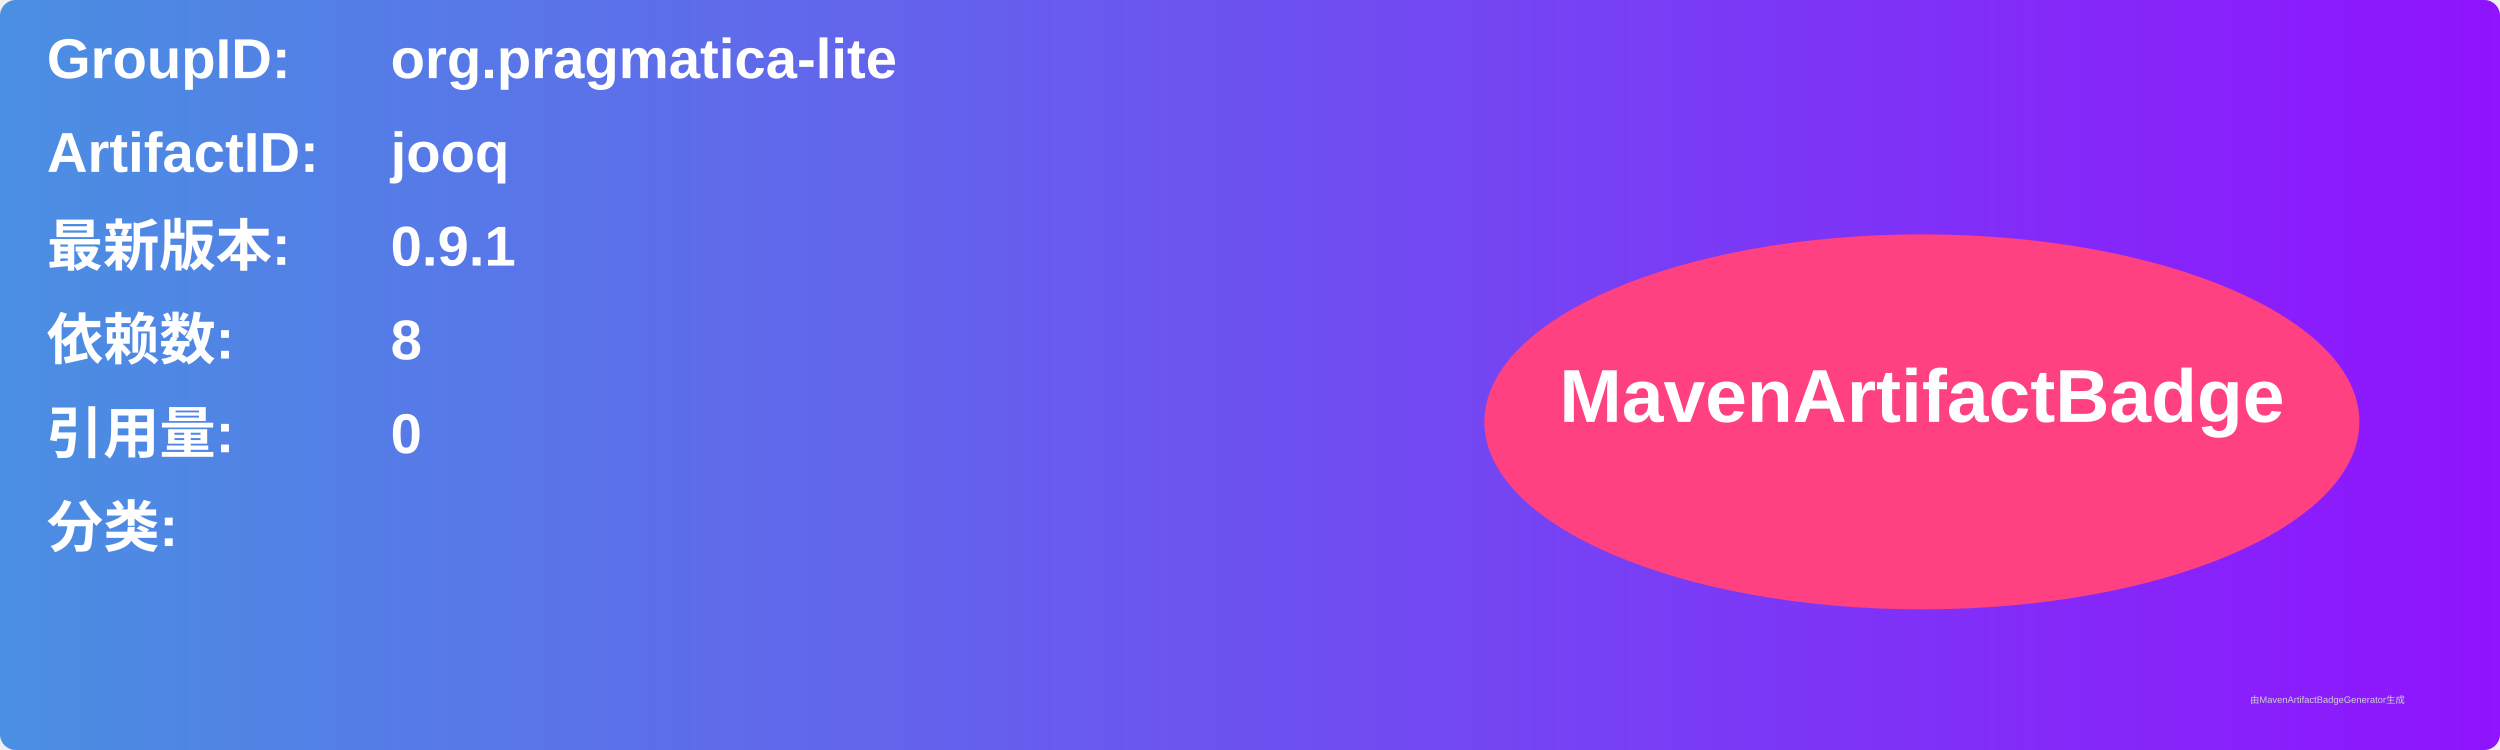
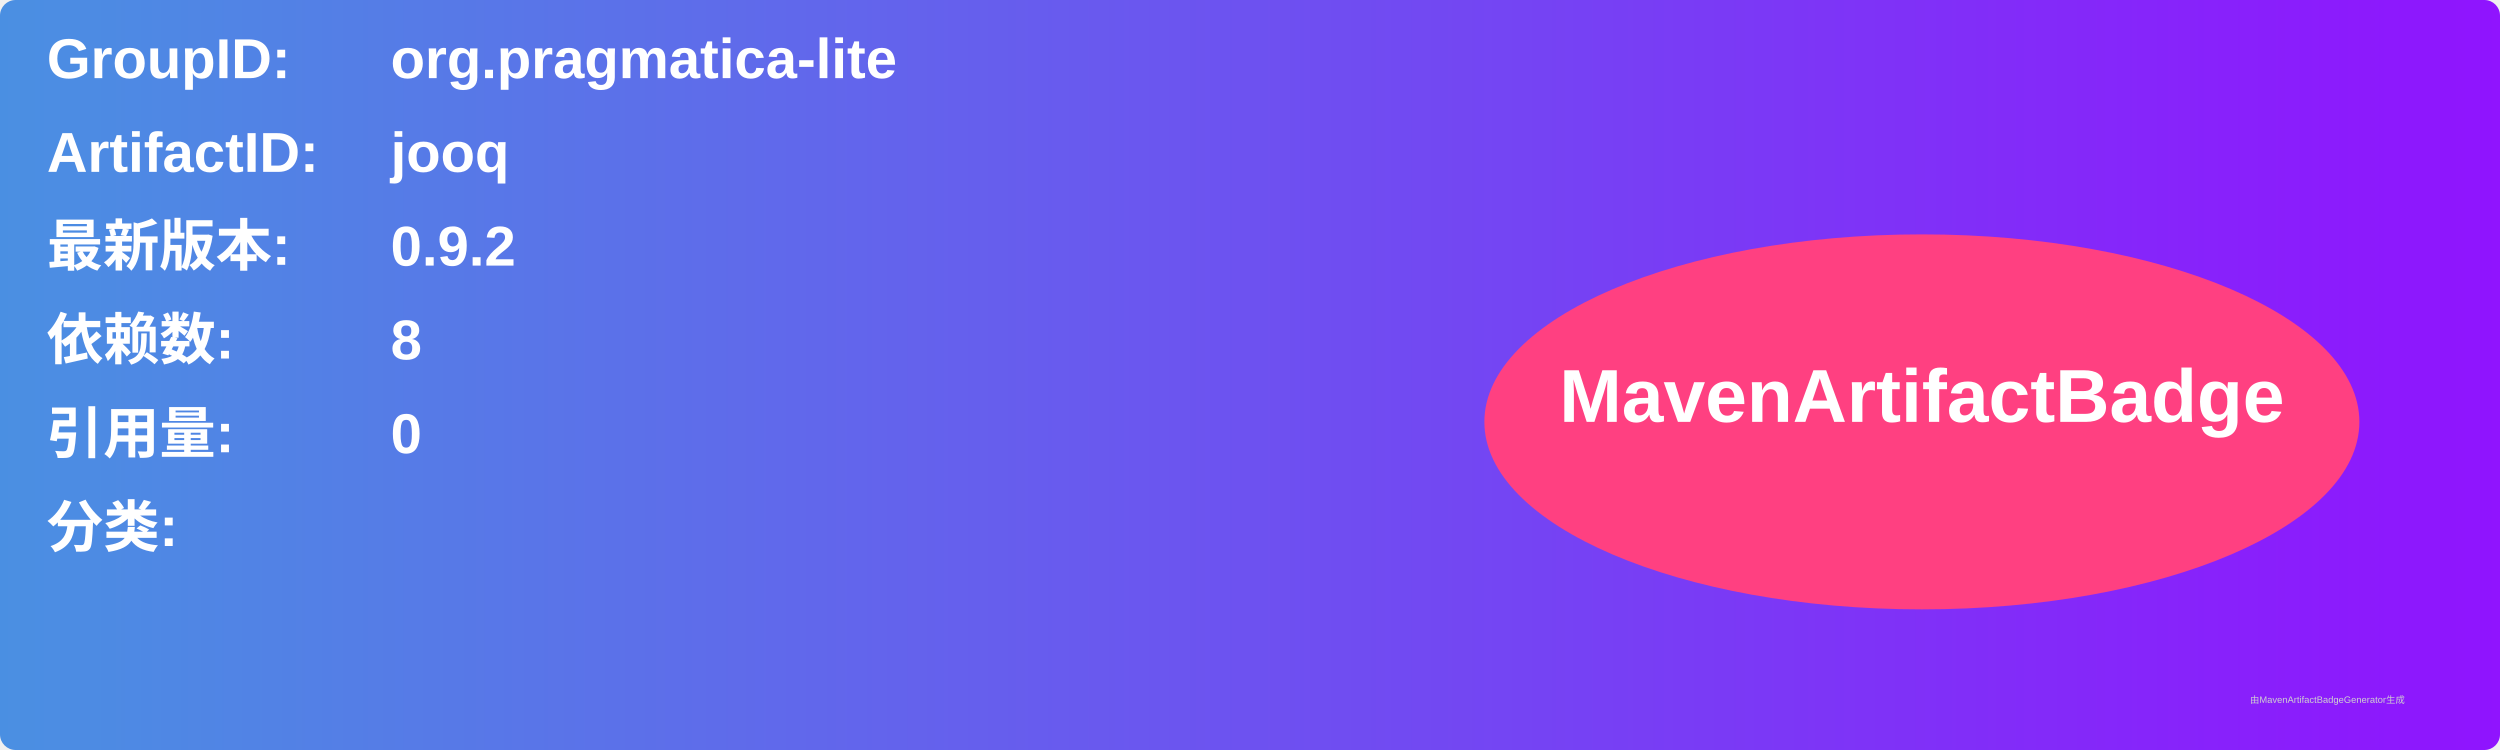
<svg xmlns="http://www.w3.org/2000/svg" width="800" height="240" viewBox="0 0 800 240">
  <linearGradient id="grad" x1="0%" y1="0%" x2="100%" y2="0%">
    <stop offset="0%" stop-color="#4a90e2" />
    <stop offset="100%" stop-color="#9013fe" />
  </linearGradient>
  <rect width="100%" height="100%" rx="5" ry="5" fill="url(#grad)" />
  <g transform="translate(15, 15)">
    <text x="0" y="10" font-family="Arial" font-size="18" fill="white" font-weight="bold" width="260">GroupID:</text>
    <text x="110" y="10" font-family="Arial" font-size="18" fill="white" font-weight="bold" width="460">org.pragmatica-lite</text>
    <text x="0" y="40" font-family="Arial" font-size="18" fill="white" font-weight="bold" width="260">ArtifactID:</text>
    <text x="110" y="40" font-family="Arial" font-size="18" fill="white" font-weight="bold" width="460">jooq</text>
    <text x="0" y="70" font-family="Arial" font-size="18" fill="white" font-weight="bold">最新版本:</text>
    <text x="110" y="70" font-family="Arial" font-size="18" fill="white" font-weight="bold">
-       <tspan font-weight="bold">0.9.1</tspan>
+       <tspan font-weight="bold">0.9.2</tspan>
    </text>
    <text x="0" y="100" font-family="Arial" font-size="18" fill="white" font-weight="bold">依赖数: </text>
    <text x="110" y="100" font-family="Arial" font-size="18" fill="white">
      <tspan font-weight="bold">8</tspan>
    </text>
    <text x="0" y="130" font-family="Arial" font-size="18" fill="white" font-weight="bold">引用量: </text>
    <text x="110" y="130" font-family="Arial" font-size="18" fill="white">
      <tspan font-weight="bold">0</tspan>
    </text>
    <text x="0" y="160" font-family="Arial" font-size="18" fill="white" font-weight="bold">分类:</text>
    <text x="10" y="190" font-family="Arial" font-size="10" fill="white">
      <tspan font-weight="bold" />
    </text>
    <ellipse cx="600" cy="120" rx="140" ry="60" fill="#ff4081" />
    <text x="600" y="120" text-anchor="middle" font-family="Arial" font-size="24" fill="white" font-weight="bold">MavenArtifactBadge</text>
  </g>
  <text x="720" y="225" font-family="Arial" font-size="3" fill="#d0d0d0">由MavenArtifactBadgeGenerator生成</text>
</svg>
